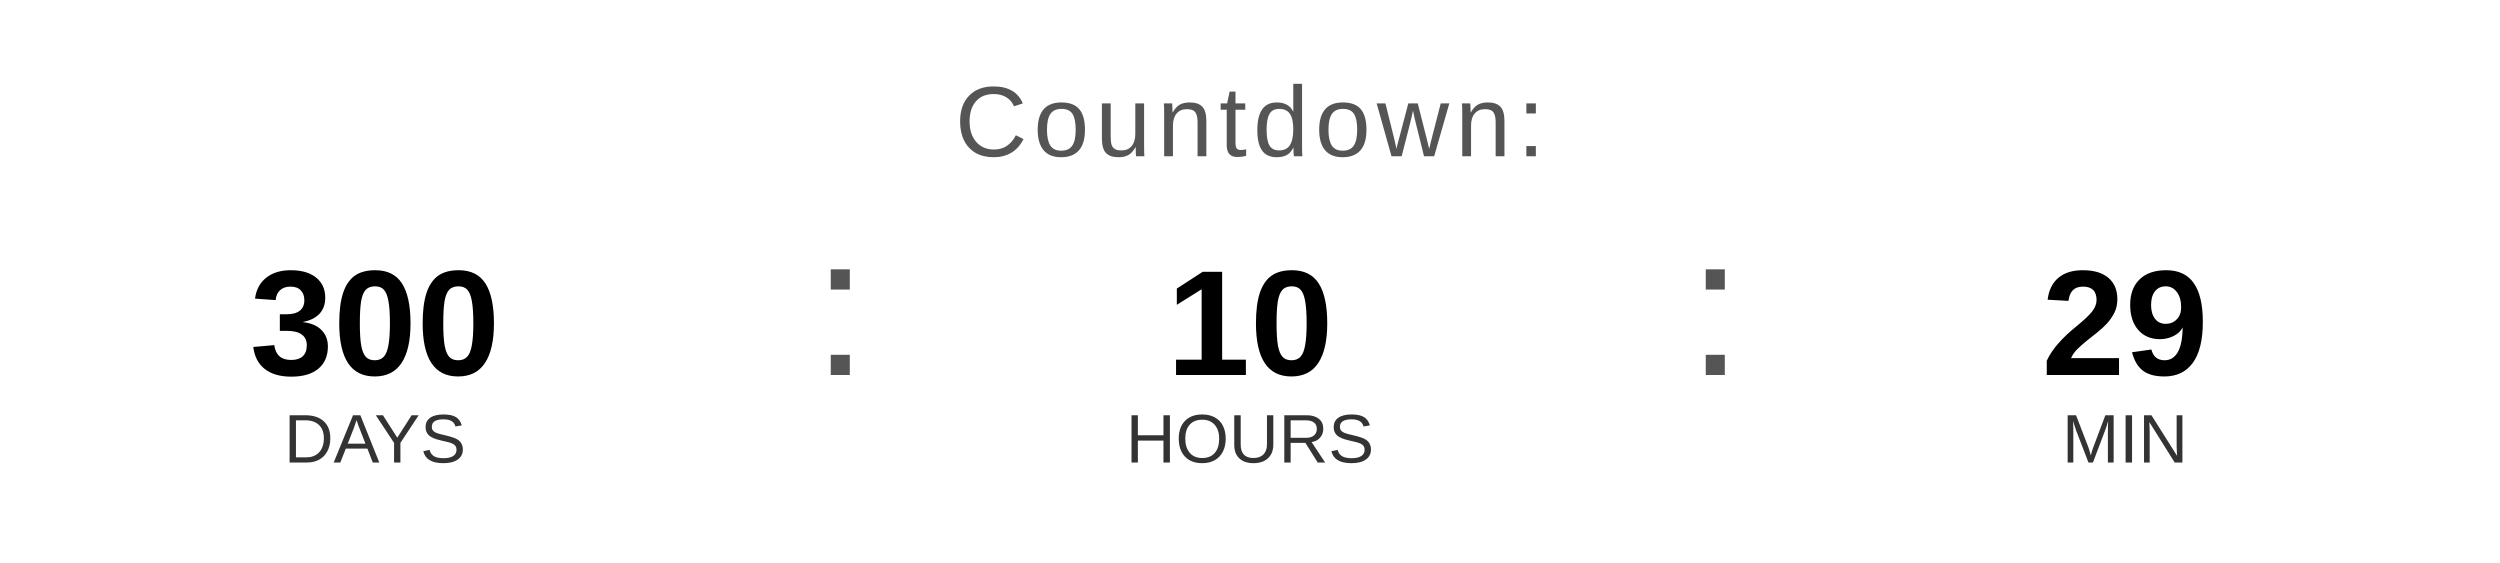
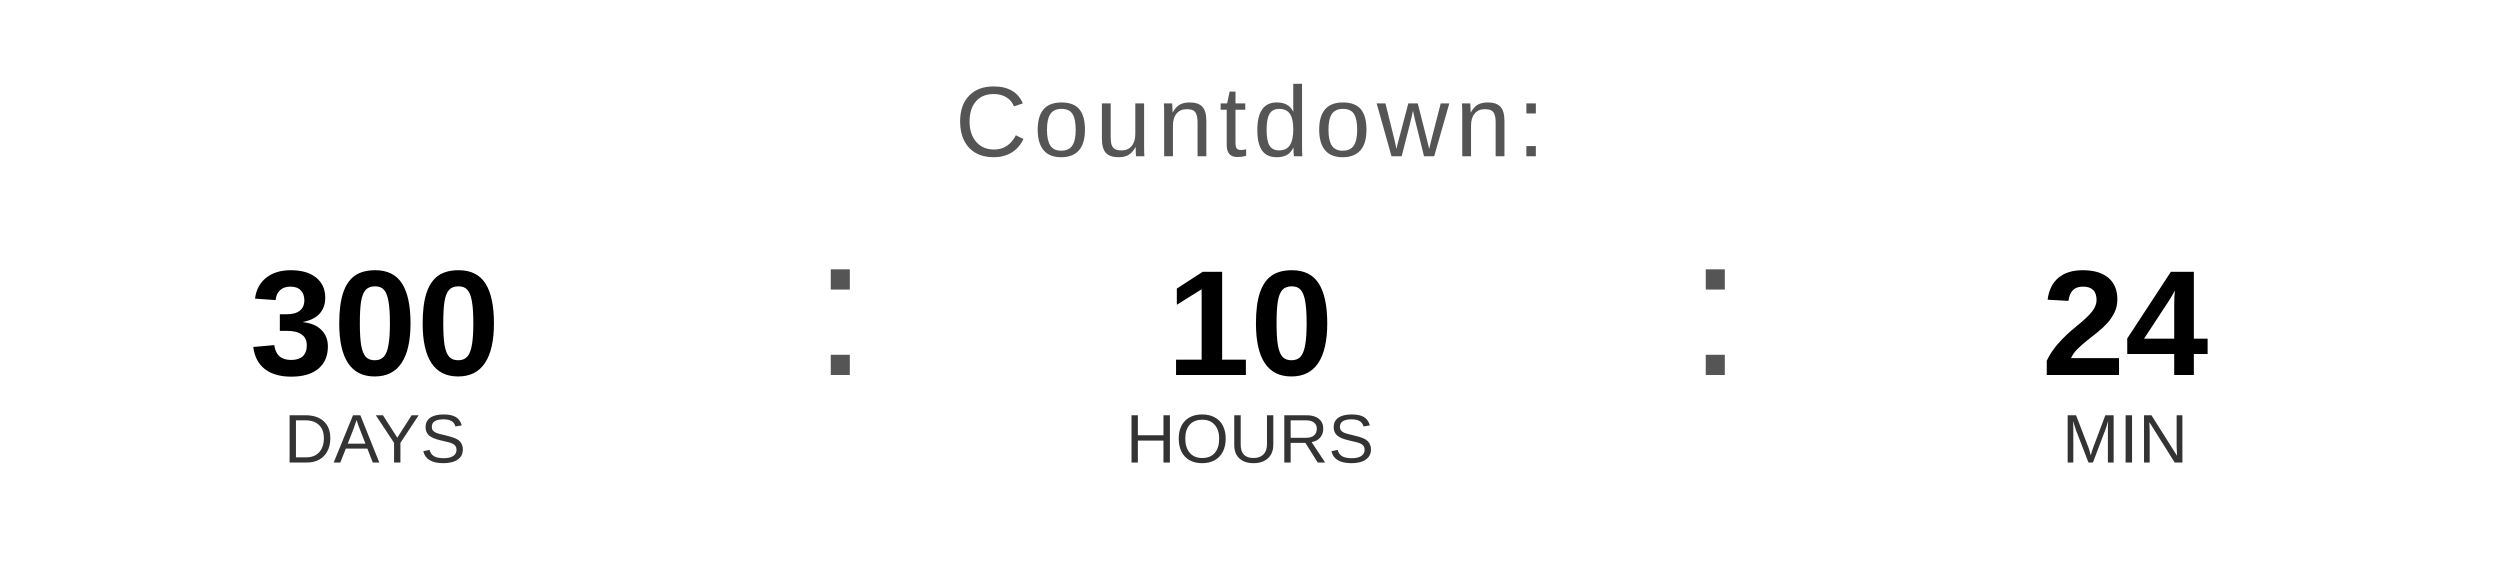
<svg xmlns="http://www.w3.org/2000/svg" width="400" height="90" viewBox="0 0 400 90">
  <text x="200" y="25" font-family="Arial, Helvetica, sans-serif" font-size="16" fill="#555555" text-anchor="middle" letter-spacing="1">
    Countdown:
  </text>
  <text x="60" y="60" font-family="Arial, Helvetica, sans-serif" font-size="24" font-weight="bold" fill="#000000" text-anchor="middle">300</text>
  <text x="60" y="74" font-family="Arial, Helvetica, sans-serif" font-size="11" fill="#333333" text-anchor="middle">DAYS</text>
  <text x="130" y="60" font-family="Arial, sans-serif" font-size="32" fill="#555555">:</text>
  <text x="200" y="60" font-family="Arial, Helvetica, sans-serif" font-size="24" font-weight="bold" fill="#000000" text-anchor="middle">10</text>
  <text x="200" y="74" font-family="Arial, Helvetica, sans-serif" font-size="11" fill="#333333" text-anchor="middle">HOURS</text>
  <text x="270" y="60" font-family="Arial, sans-serif" font-size="32" fill="#555555">:</text>
-   <text x="340" y="60" font-family="Arial, Helvetica, sans-serif" font-size="24" font-weight="bold" fill="#000000" text-anchor="middle">29</text>
+   <text x="340" y="60" font-family="Arial, Helvetica, sans-serif" font-size="24" font-weight="bold" fill="#000000" text-anchor="middle">24</text>
  <text x="340" y="74" font-family="Arial, Helvetica, sans-serif" font-size="11" fill="#333333" text-anchor="middle">MIN</text>
</svg>
